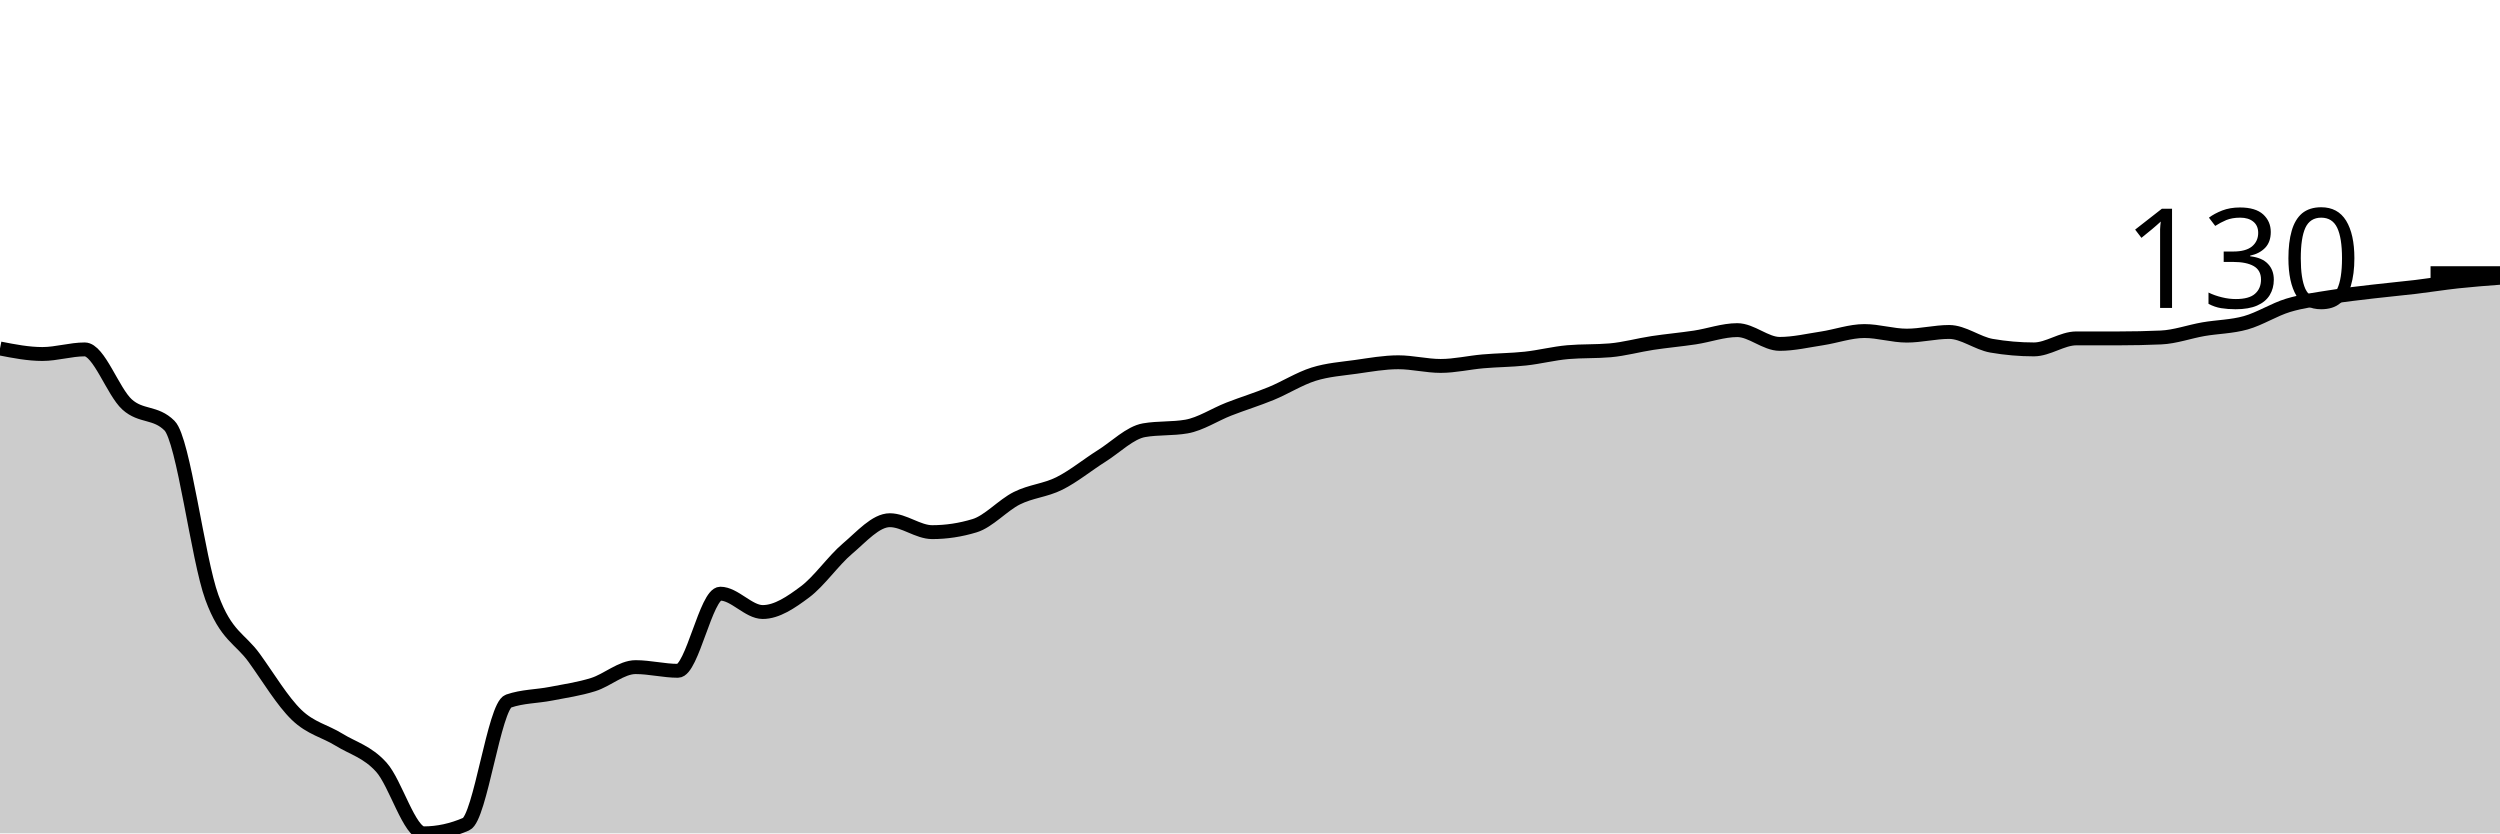
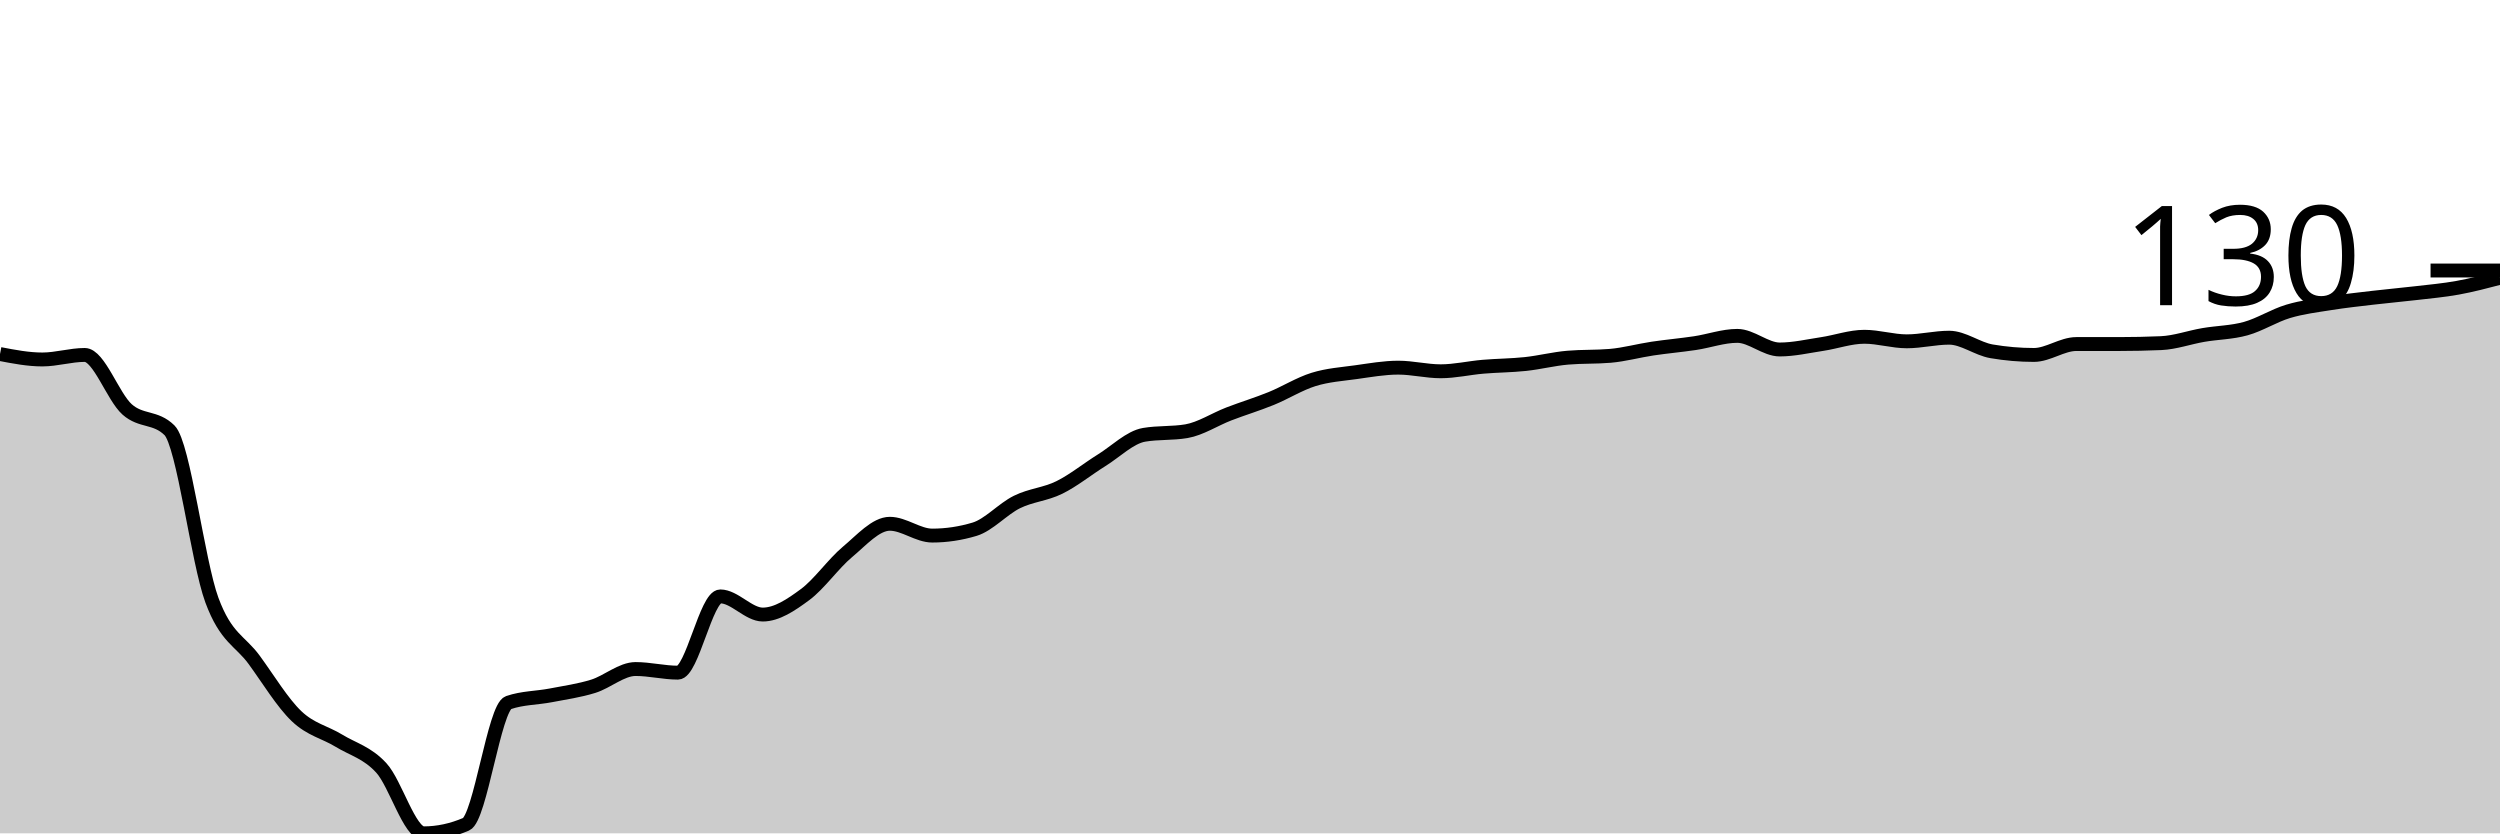
<svg xmlns="http://www.w3.org/2000/svg" viewBox="0 0 180 60">
  <g transform="translate(0,20)">
-     <path class="area" fill="rgba(0, 0, 0, 0.2)" d="M0,5.091C1.017,5.289,2.034,5.488,3.051,5.488C4.068,5.488,5.085,5.157,6.102,5.157C7.119,5.157,8.136,8.209,9.153,9.124C10.169,10.039,11.186,9.631,12.203,10.645C13.22,11.658,14.237,20.22,15.254,23.008C16.271,25.796,17.288,25.961,18.305,27.372C19.322,28.782,20.339,30.49,21.356,31.471C22.373,32.452,23.39,32.628,24.407,33.256C25.424,33.884,26.441,34.116,27.458,35.24C28.475,36.364,29.492,40,30.508,40C31.525,40,32.542,39.78,33.559,39.339C34.576,38.898,35.593,30.832,36.61,30.479C37.627,30.127,38.644,30.149,39.661,29.95C40.678,29.752,41.695,29.609,42.712,29.289C43.729,28.97,44.746,28.033,45.763,28.033C46.78,28.033,47.797,28.298,48.814,28.298C49.831,28.298,50.847,22.744,51.864,22.744C52.881,22.744,53.898,24.066,54.915,24.066C55.932,24.066,56.949,23.372,57.966,22.612C58.983,21.851,60,20.364,61.017,19.504C62.034,18.645,63.051,17.455,64.068,17.455C65.085,17.455,66.102,18.314,67.119,18.314C68.136,18.314,69.153,18.16,70.169,17.851C71.186,17.543,72.203,16.375,73.22,15.868C74.237,15.361,75.254,15.317,76.271,14.81C77.288,14.303,78.305,13.466,79.322,12.826C80.339,12.187,81.356,11.152,82.373,10.975C83.39,10.799,84.407,10.887,85.424,10.711C86.441,10.534,87.458,9.851,88.475,9.455C89.492,9.058,90.508,8.749,91.525,8.331C92.542,7.912,93.559,7.262,94.576,6.942C95.593,6.623,96.61,6.556,97.627,6.413C98.644,6.27,99.661,6.083,100.678,6.083C101.695,6.083,102.712,6.347,103.729,6.347C104.746,6.347,105.763,6.105,106.78,6.017C107.797,5.928,108.814,5.928,109.831,5.818C110.847,5.708,111.864,5.444,112.881,5.355C113.898,5.267,114.915,5.311,115.932,5.223C116.949,5.135,117.966,4.848,118.983,4.694C120,4.54,121.017,4.452,122.034,4.298C123.051,4.143,124.068,3.769,125.085,3.769C126.102,3.769,127.119,4.76,128.136,4.76C129.153,4.76,130.169,4.518,131.186,4.364C132.203,4.209,133.22,3.835,134.237,3.835C135.254,3.835,136.271,4.165,137.288,4.165C138.305,4.165,139.322,3.901,140.339,3.901C141.356,3.901,142.373,4.716,143.39,4.893C144.407,5.069,145.424,5.157,146.441,5.157C147.458,5.157,148.475,4.364,149.492,4.364C150.508,4.364,151.525,4.364,152.542,4.364C153.559,4.364,154.576,4.342,155.593,4.298C156.61,4.253,157.627,3.879,158.644,3.702C159.661,3.526,160.678,3.526,161.695,3.24C162.712,2.953,163.729,2.292,164.746,1.983C165.763,1.675,166.78,1.554,167.797,1.388C168.814,1.223,169.831,1.113,170.847,0.992C171.864,0.871,172.881,0.782,173.898,0.661C174.915,0.54,175.932,0.375,176.949,0.264C177.966,0.154,178.983,0.077,180,0L180,40C178.983,40,177.966,40,176.949,40C175.932,40,174.915,40,173.898,40C172.881,40,171.864,40,170.847,40C169.831,40,168.814,40,167.797,40C166.78,40,165.763,40,164.746,40C163.729,40,162.712,40,161.695,40C160.678,40,159.661,40,158.644,40C157.627,40,156.61,40,155.593,40C154.576,40,153.559,40,152.542,40C151.525,40,150.508,40,149.492,40C148.475,40,147.458,40,146.441,40C145.424,40,144.407,40,143.39,40C142.373,40,141.356,40,140.339,40C139.322,40,138.305,40,137.288,40C136.271,40,135.254,40,134.237,40C133.22,40,132.203,40,131.186,40C130.169,40,129.153,40,128.136,40C127.119,40,126.102,40,125.085,40C124.068,40,123.051,40,122.034,40C121.017,40,120,40,118.983,40C117.966,40,116.949,40,115.932,40C114.915,40,113.898,40,112.881,40C111.864,40,110.847,40,109.831,40C108.814,40,107.797,40,106.78,40C105.763,40,104.746,40,103.729,40C102.712,40,101.695,40,100.678,40C99.661,40,98.644,40,97.627,40C96.61,40,95.593,40,94.576,40C93.559,40,92.542,40,91.525,40C90.508,40,89.492,40,88.475,40C87.458,40,86.441,40,85.424,40C84.407,40,83.39,40,82.373,40C81.356,40,80.339,40,79.322,40C78.305,40,77.288,40,76.271,40C75.254,40,74.237,40,73.22,40C72.203,40,71.186,40,70.169,40C69.153,40,68.136,40,67.119,40C66.102,40,65.085,40,64.068,40C63.051,40,62.034,40,61.017,40C60,40,58.983,40,57.966,40C56.949,40,55.932,40,54.915,40C53.898,40,52.881,40,51.864,40C50.847,40,49.831,40,48.814,40C47.797,40,46.78,40,45.763,40C44.746,40,43.729,40,42.712,40C41.695,40,40.678,40,39.661,40C38.644,40,37.627,40,36.61,40C35.593,40,34.576,40,33.559,40C32.542,40,31.525,40,30.508,40C29.492,40,28.475,40,27.458,40C26.441,40,25.424,40,24.407,40C23.39,40,22.373,40,21.356,40C20.339,40,19.322,40,18.305,40C17.288,40,16.271,40,15.254,40C14.237,40,13.22,40,12.203,40C11.186,40,10.169,40,9.153,40C8.136,40,7.119,40,6.102,40C5.085,40,4.068,40,3.051,40C2.034,40,1.017,40,0,40Z" />
-     <path class="line" stroke="black" fill="none" d="M0,5.091C1.017,5.289,2.034,5.488,3.051,5.488C4.068,5.488,5.085,5.157,6.102,5.157C7.119,5.157,8.136,8.209,9.153,9.124C10.169,10.039,11.186,9.631,12.203,10.645C13.22,11.658,14.237,20.22,15.254,23.008C16.271,25.796,17.288,25.961,18.305,27.372C19.322,28.782,20.339,30.49,21.356,31.471C22.373,32.452,23.39,32.628,24.407,33.256C25.424,33.884,26.441,34.116,27.458,35.24C28.475,36.364,29.492,40,30.508,40C31.525,40,32.542,39.78,33.559,39.339C34.576,38.898,35.593,30.832,36.61,30.479C37.627,30.127,38.644,30.149,39.661,29.95C40.678,29.752,41.695,29.609,42.712,29.289C43.729,28.97,44.746,28.033,45.763,28.033C46.78,28.033,47.797,28.298,48.814,28.298C49.831,28.298,50.847,22.744,51.864,22.744C52.881,22.744,53.898,24.066,54.915,24.066C55.932,24.066,56.949,23.372,57.966,22.612C58.983,21.851,60,20.364,61.017,19.504C62.034,18.645,63.051,17.455,64.068,17.455C65.085,17.455,66.102,18.314,67.119,18.314C68.136,18.314,69.153,18.16,70.169,17.851C71.186,17.543,72.203,16.375,73.22,15.868C74.237,15.361,75.254,15.317,76.271,14.81C77.288,14.303,78.305,13.466,79.322,12.826C80.339,12.187,81.356,11.152,82.373,10.975C83.39,10.799,84.407,10.887,85.424,10.711C86.441,10.534,87.458,9.851,88.475,9.455C89.492,9.058,90.508,8.749,91.525,8.331C92.542,7.912,93.559,7.262,94.576,6.942C95.593,6.623,96.61,6.556,97.627,6.413C98.644,6.27,99.661,6.083,100.678,6.083C101.695,6.083,102.712,6.347,103.729,6.347C104.746,6.347,105.763,6.105,106.78,6.017C107.797,5.928,108.814,5.928,109.831,5.818C110.847,5.708,111.864,5.444,112.881,5.355C113.898,5.267,114.915,5.311,115.932,5.223C116.949,5.135,117.966,4.848,118.983,4.694C120,4.54,121.017,4.452,122.034,4.298C123.051,4.143,124.068,3.769,125.085,3.769C126.102,3.769,127.119,4.76,128.136,4.76C129.153,4.76,130.169,4.518,131.186,4.364C132.203,4.209,133.22,3.835,134.237,3.835C135.254,3.835,136.271,4.165,137.288,4.165C138.305,4.165,139.322,3.901,140.339,3.901C141.356,3.901,142.373,4.716,143.39,4.893C144.407,5.069,145.424,5.157,146.441,5.157C147.458,5.157,148.475,4.364,149.492,4.364C150.508,4.364,151.525,4.364,152.542,4.364C153.559,4.364,154.576,4.342,155.593,4.298C156.61,4.253,157.627,3.879,158.644,3.702C159.661,3.526,160.678,3.526,161.695,3.24C162.712,2.953,163.729,2.292,164.746,1.983C165.763,1.675,166.78,1.554,167.797,1.388C168.814,1.223,169.831,1.113,170.847,0.992C171.864,0.871,172.881,0.782,173.898,0.661C174.915,0.54,175.932,0.375,176.949,0.264C177.966,0.154,178.983,0.077,180,0" />
-     <path class="axis-ceiling" stroke-width="1" stroke="black" fill="none" d="M175,-0.331L180,-0.331" />
-     <text class="axis-ceiling-label" font-family="sans-serif" text-anchor="end" font-size="10px" x="170" y="2.169">130</text>
+     <path class="area" fill="rgba(0, 0, 0, 0.2)" d="M0,5.49C1.017,5.686,2.034,5.882,3.051,5.882C4.068,5.882,5.085,5.556,6.102,5.556C7.119,5.556,8.136,8.573,9.153,9.477C10.169,10.381,11.186,9.978,12.203,10.98C13.22,11.983,14.237,20.447,15.254,23.203C16.271,25.959,17.288,26.122,18.305,27.516C19.322,28.911,20.339,30.599,21.356,31.569C22.373,32.538,23.39,32.712,24.407,33.333C25.424,33.954,26.441,34.183,27.458,35.294C28.475,36.405,29.492,40,30.508,40C31.525,40,32.542,39.782,33.559,39.346C34.576,38.911,35.593,30.937,36.61,30.588C37.627,30.24,38.644,30.261,39.661,30.065C40.678,29.869,41.695,29.728,42.712,29.412C43.729,29.096,44.746,28.17,45.763,28.17C46.78,28.17,47.797,28.431,48.814,28.431C49.831,28.431,50.847,22.941,51.864,22.941C52.881,22.941,53.898,24.248,54.915,24.248C55.932,24.248,56.949,23.562,57.966,22.81C58.983,22.059,60,20.588,61.017,19.739C62.034,18.889,63.051,17.712,64.068,17.712C65.085,17.712,66.102,18.562,67.119,18.562C68.136,18.562,69.153,18.41,70.169,18.105C71.186,17.8,72.203,16.645,73.22,16.144C74.237,15.643,75.254,15.599,76.271,15.098C77.288,14.597,78.305,13.769,79.322,13.137C80.339,12.505,81.356,11.481,82.373,11.307C83.39,11.133,84.407,11.22,85.424,11.046C86.441,10.871,87.458,10.196,88.475,9.804C89.492,9.412,90.508,9.107,91.525,8.693C92.542,8.279,93.559,7.636,94.576,7.32C95.593,7.004,96.61,6.939,97.627,6.797C98.644,6.656,99.661,6.471,100.678,6.471C101.695,6.471,102.712,6.732,103.729,6.732C104.746,6.732,105.763,6.492,106.78,6.405C107.797,6.318,108.814,6.318,109.831,6.209C110.847,6.1,111.864,5.839,112.881,5.752C113.898,5.664,114.915,5.708,115.932,5.621C116.949,5.534,117.966,5.251,118.983,5.098C120,4.946,121.017,4.858,122.034,4.706C123.051,4.553,124.068,4.183,125.085,4.183C126.102,4.183,127.119,5.163,128.136,5.163C129.153,5.163,130.169,4.924,131.186,4.771C132.203,4.619,133.22,4.248,134.237,4.248C135.254,4.248,136.271,4.575,137.288,4.575C138.305,4.575,139.322,4.314,140.339,4.314C141.356,4.314,142.373,5.12,143.39,5.294C144.407,5.468,145.424,5.556,146.441,5.556C147.458,5.556,148.475,4.771,149.492,4.771C150.508,4.771,151.525,4.771,152.542,4.771C153.559,4.771,154.576,4.749,155.593,4.706C156.61,4.662,157.627,4.292,158.644,4.118C159.661,3.943,160.678,3.943,161.695,3.66C162.712,3.377,163.729,2.723,164.746,2.418C165.763,2.113,166.78,1.993,167.797,1.83C168.814,1.667,169.831,1.558,170.847,1.438C171.864,1.318,172.881,1.231,173.898,1.111C174.915,0.991,175.932,0.904,176.949,0.719C177.966,0.534,178.983,0.267,180,0L180,40C178.983,40,177.966,40,176.949,40C175.932,40,174.915,40,173.898,40C172.881,40,171.864,40,170.847,40C169.831,40,168.814,40,167.797,40C166.78,40,165.763,40,164.746,40C163.729,40,162.712,40,161.695,40C160.678,40,159.661,40,158.644,40C157.627,40,156.61,40,155.593,40C154.576,40,153.559,40,152.542,40C151.525,40,150.508,40,149.492,40C148.475,40,147.458,40,146.441,40C145.424,40,144.407,40,143.39,40C142.373,40,141.356,40,140.339,40C139.322,40,138.305,40,137.288,40C136.271,40,135.254,40,134.237,40C133.22,40,132.203,40,131.186,40C130.169,40,129.153,40,128.136,40C127.119,40,126.102,40,125.085,40C124.068,40,123.051,40,122.034,40C121.017,40,120,40,118.983,40C117.966,40,116.949,40,115.932,40C114.915,40,113.898,40,112.881,40C111.864,40,110.847,40,109.831,40C108.814,40,107.797,40,106.78,40C105.763,40,104.746,40,103.729,40C102.712,40,101.695,40,100.678,40C99.661,40,98.644,40,97.627,40C96.61,40,95.593,40,94.576,40C93.559,40,92.542,40,91.525,40C90.508,40,89.492,40,88.475,40C87.458,40,86.441,40,85.424,40C84.407,40,83.39,40,82.373,40C81.356,40,80.339,40,79.322,40C78.305,40,77.288,40,76.271,40C75.254,40,74.237,40,73.22,40C72.203,40,71.186,40,70.169,40C69.153,40,68.136,40,67.119,40C66.102,40,65.085,40,64.068,40C63.051,40,62.034,40,61.017,40C60,40,58.983,40,57.966,40C56.949,40,55.932,40,54.915,40C53.898,40,52.881,40,51.864,40C50.847,40,49.831,40,48.814,40C47.797,40,46.78,40,45.763,40C44.746,40,43.729,40,42.712,40C41.695,40,40.678,40,39.661,40C38.644,40,37.627,40,36.61,40C35.593,40,34.576,40,33.559,40C32.542,40,31.525,40,30.508,40C29.492,40,28.475,40,27.458,40C26.441,40,25.424,40,24.407,40C23.39,40,22.373,40,21.356,40C20.339,40,19.322,40,18.305,40C17.288,40,16.271,40,15.254,40C14.237,40,13.22,40,12.203,40C11.186,40,10.169,40,9.153,40C8.136,40,7.119,40,6.102,40C5.085,40,4.068,40,3.051,40C2.034,40,1.017,40,0,40Z" />
+     <path class="line" stroke="black" fill="none" d="M0,5.49C1.017,5.686,2.034,5.882,3.051,5.882C4.068,5.882,5.085,5.556,6.102,5.556C7.119,5.556,8.136,8.573,9.153,9.477C10.169,10.381,11.186,9.978,12.203,10.98C13.22,11.983,14.237,20.447,15.254,23.203C16.271,25.959,17.288,26.122,18.305,27.516C19.322,28.911,20.339,30.599,21.356,31.569C22.373,32.538,23.39,32.712,24.407,33.333C25.424,33.954,26.441,34.183,27.458,35.294C28.475,36.405,29.492,40,30.508,40C31.525,40,32.542,39.782,33.559,39.346C34.576,38.911,35.593,30.937,36.61,30.588C37.627,30.24,38.644,30.261,39.661,30.065C40.678,29.869,41.695,29.728,42.712,29.412C43.729,29.096,44.746,28.17,45.763,28.17C46.78,28.17,47.797,28.431,48.814,28.431C49.831,28.431,50.847,22.941,51.864,22.941C52.881,22.941,53.898,24.248,54.915,24.248C55.932,24.248,56.949,23.562,57.966,22.81C58.983,22.059,60,20.588,61.017,19.739C62.034,18.889,63.051,17.712,64.068,17.712C65.085,17.712,66.102,18.562,67.119,18.562C68.136,18.562,69.153,18.41,70.169,18.105C71.186,17.8,72.203,16.645,73.22,16.144C74.237,15.643,75.254,15.599,76.271,15.098C77.288,14.597,78.305,13.769,79.322,13.137C80.339,12.505,81.356,11.481,82.373,11.307C83.39,11.133,84.407,11.22,85.424,11.046C86.441,10.871,87.458,10.196,88.475,9.804C89.492,9.412,90.508,9.107,91.525,8.693C92.542,8.279,93.559,7.636,94.576,7.32C95.593,7.004,96.61,6.939,97.627,6.797C98.644,6.656,99.661,6.471,100.678,6.471C101.695,6.471,102.712,6.732,103.729,6.732C104.746,6.732,105.763,6.492,106.78,6.405C107.797,6.318,108.814,6.318,109.831,6.209C110.847,6.1,111.864,5.839,112.881,5.752C113.898,5.664,114.915,5.708,115.932,5.621C116.949,5.534,117.966,5.251,118.983,5.098C120,4.946,121.017,4.858,122.034,4.706C123.051,4.553,124.068,4.183,125.085,4.183C126.102,4.183,127.119,5.163,128.136,5.163C129.153,5.163,130.169,4.924,131.186,4.771C132.203,4.619,133.22,4.248,134.237,4.248C135.254,4.248,136.271,4.575,137.288,4.575C138.305,4.575,139.322,4.314,140.339,4.314C141.356,4.314,142.373,5.12,143.39,5.294C144.407,5.468,145.424,5.556,146.441,5.556C147.458,5.556,148.475,4.771,149.492,4.771C150.508,4.771,151.525,4.771,152.542,4.771C153.559,4.771,154.576,4.749,155.593,4.706C156.61,4.662,157.627,4.292,158.644,4.118C159.661,3.943,160.678,3.943,161.695,3.66C162.712,3.377,163.729,2.723,164.746,2.418C165.763,2.113,166.78,1.993,167.797,1.83C168.814,1.667,169.831,1.558,170.847,1.438C171.864,1.318,172.881,1.231,173.898,1.111C174.915,0.991,175.932,0.904,176.949,0.719C177.966,0.534,178.983,0.267,180,0" />
+     <path class="axis-ceiling" stroke-width="1" stroke="black" fill="none" d="M175,-0.523L180,-0.523" />
+     <text class="axis-ceiling-label" font-family="sans-serif" text-anchor="end" font-size="10px" x="170" y="1.977">130</text>
  </g>
</svg>
